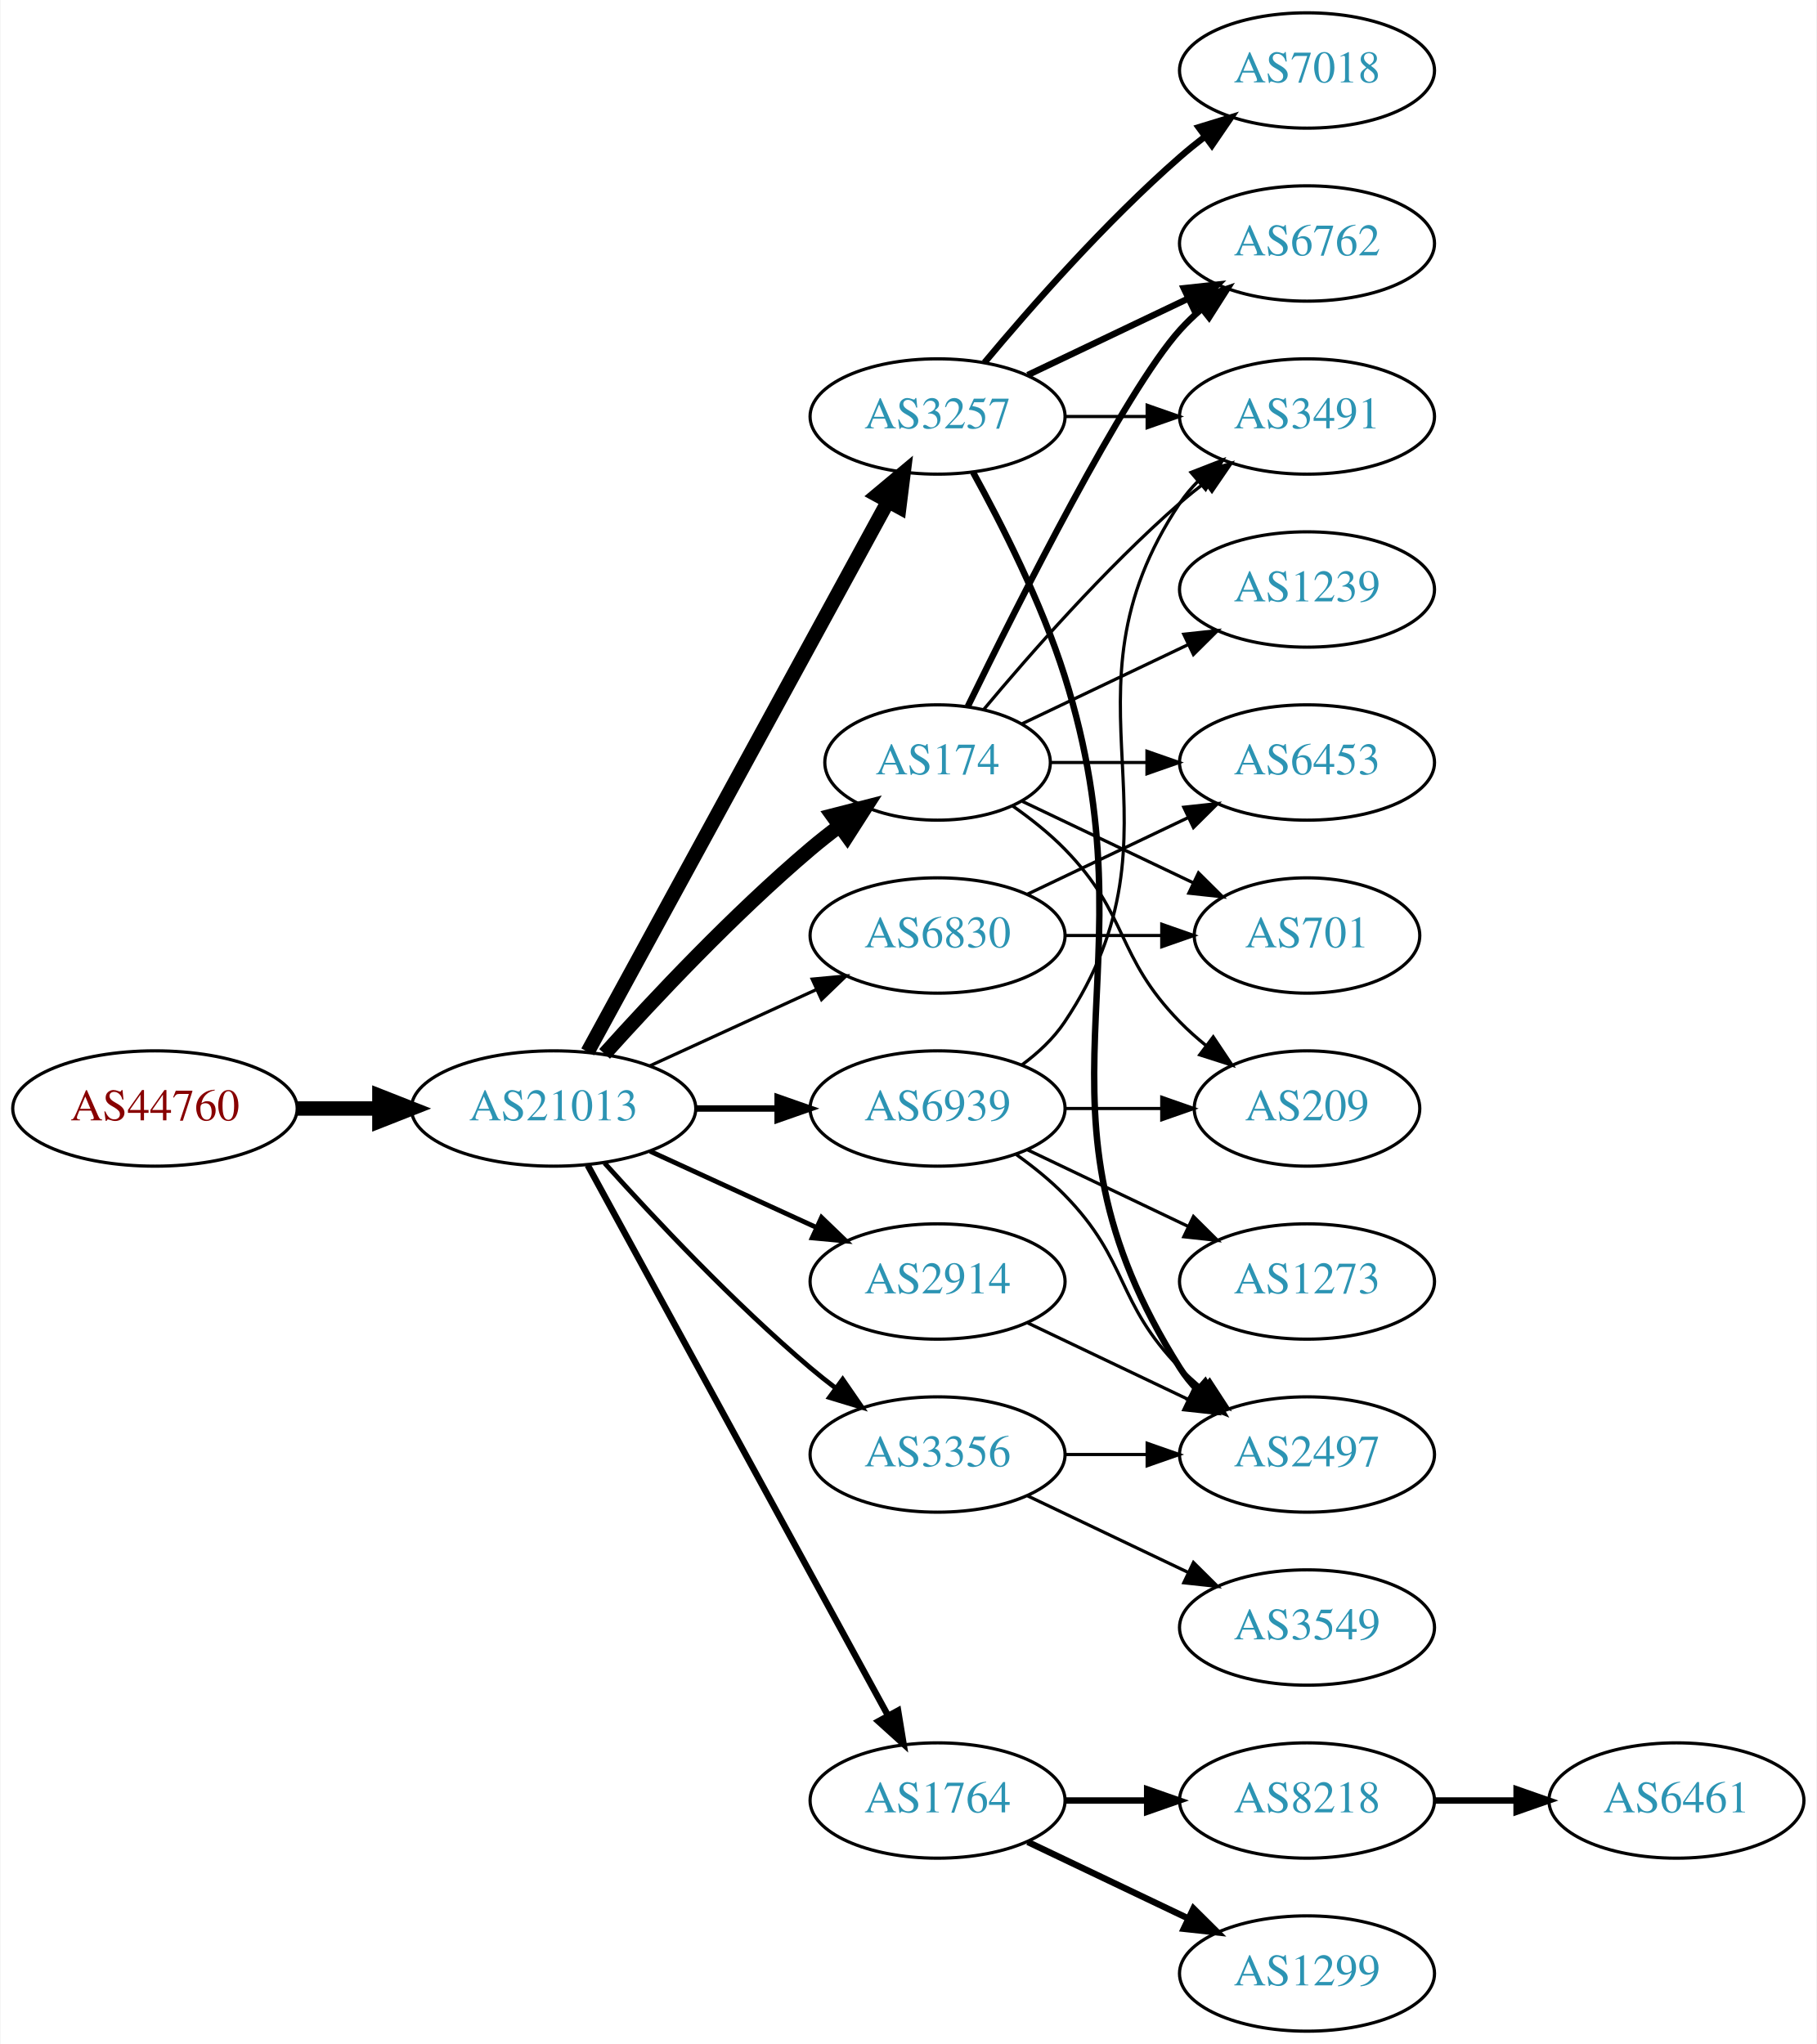
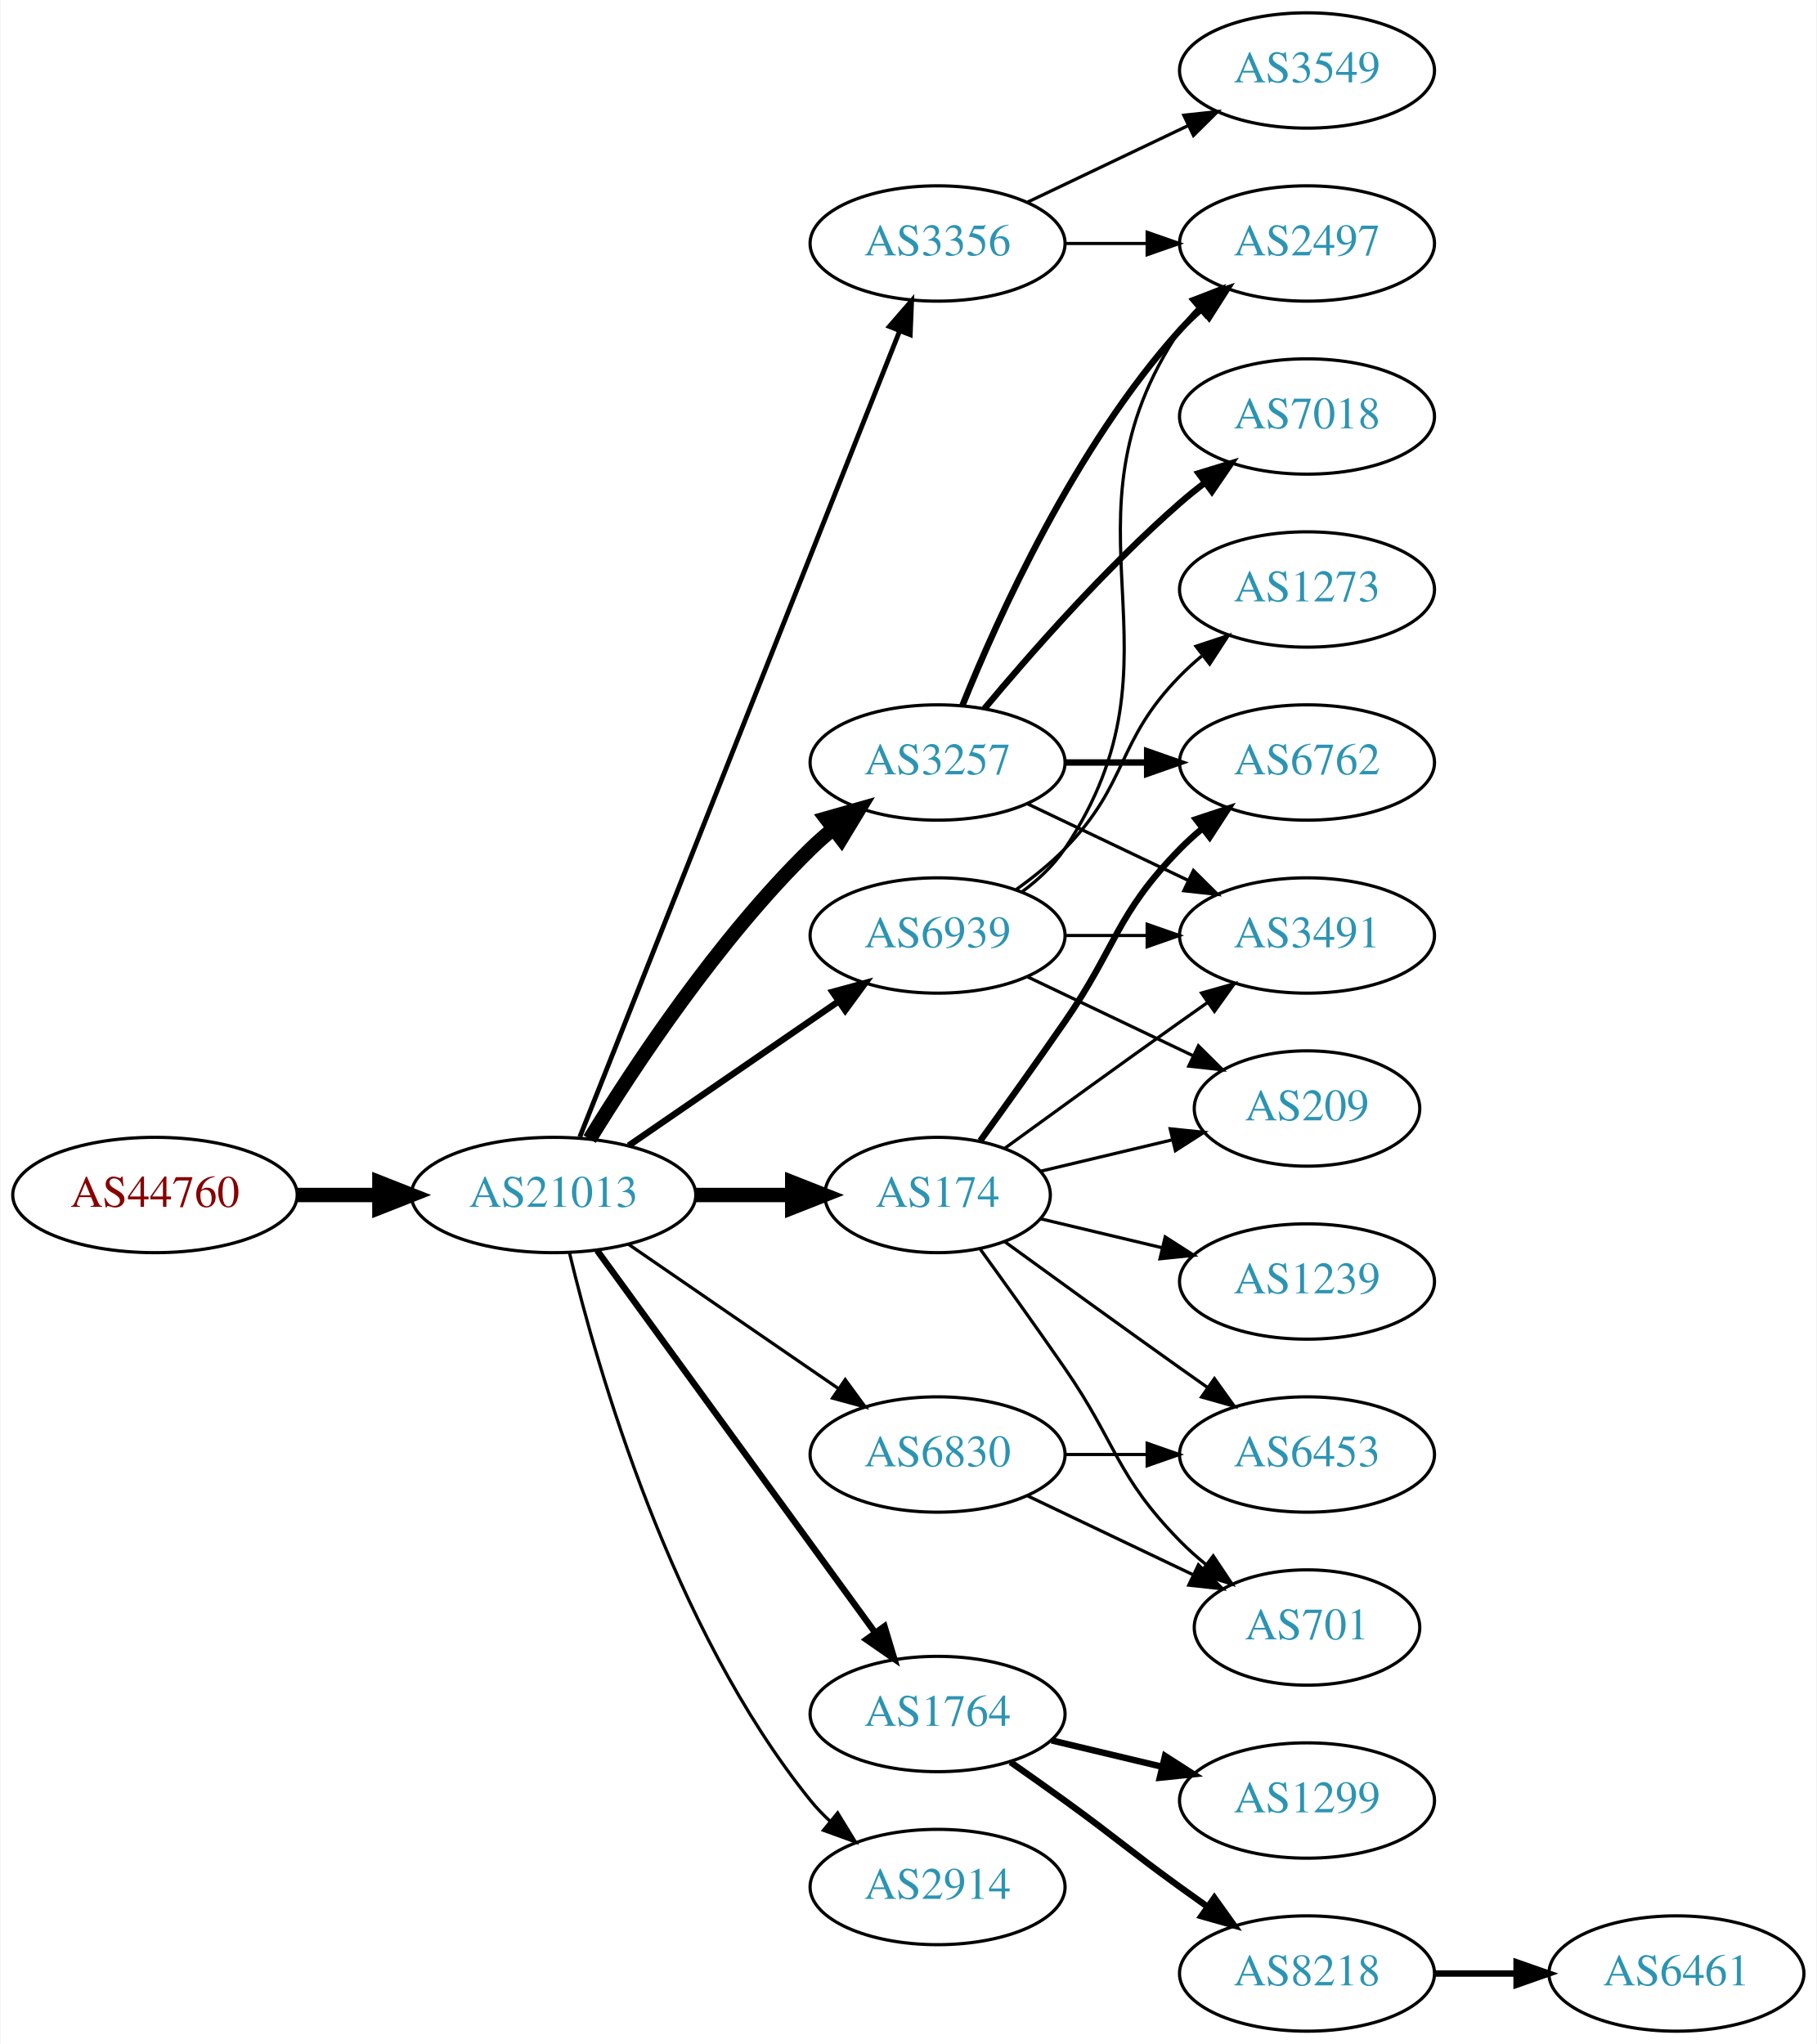
<svg xmlns="http://www.w3.org/2000/svg" xmlns:xlink="http://www.w3.org/1999/xlink" width="567pt" height="638pt" viewBox="0.00 0.00 566.66 638.00">
  <g id="graph0" class="graph" transform="scale(1 1) rotate(0) translate(4 634)">
    <polygon fill="white" stroke="none" points="-4,4 -4,-634 562.663,-634 562.663,4 -4,4" />
    <g id="node1" class="node">
      <g id="a_node1">
        <a xlink:href="/asn/44760" xlink:title="AS44760 ~ Skidata AG [AT]">
-           <ellipse fill="#ffffff" stroke="black" cx="44.196" cy="-288" rx="44.393" ry="18" />
-           <text text-anchor="middle" x="44.196" y="-284.3" font-family="Times,serif" font-size="14.00" fill="#880000">AS44760</text>
+           <ellipse fill="#ffffff" stroke="black" cx="44.196" cy="-261" rx="44.393" ry="18" />
+           <text text-anchor="middle" x="44.196" y="-257.3" font-family="Times,serif" font-size="14.00" fill="#880000">AS44760</text>
        </a>
      </g>
    </g>
    <g id="node2" class="node">
      <g id="a_node2">
        <a xlink:href="/asn/21013" xlink:title="AS21013 ~ Wels, AT [AT]">
-           <ellipse fill="#ffffff" stroke="black" cx="168.588" cy="-288" rx="44.393" ry="18" />
-           <text text-anchor="middle" x="168.588" y="-284.3" font-family="Times,serif" font-size="14.00" fill="#2c94b3">AS21013</text>
+           <ellipse fill="#ffffff" stroke="black" cx="168.588" cy="-261" rx="44.393" ry="18" />
+           <text text-anchor="middle" x="168.588" y="-257.3" font-family="Times,serif" font-size="14.00" fill="#2c94b3">AS21013</text>
        </a>
      </g>
    </g>
    <g id="edge1" class="edge">
-       <path fill="none" stroke="black" stroke-width="4.5" d="M88.692,-288C96.898,-288 105.569,-288 114.041,-288" />
-       <polygon fill="black" stroke="black" stroke-width="4.5" points="114.233,-291.938 124.233,-288 114.233,-284.063 114.233,-291.938" />
+       <path fill="none" stroke="black" stroke-width="4.5" d="M88.692,-261C96.898,-261 105.569,-261 114.041,-261" />
+       <polygon fill="black" stroke="black" stroke-width="4.5" points="114.233,-264.938 124.233,-261 114.233,-257.063 114.233,-264.938" />
    </g>
    <g id="node3" class="node">
      <g id="a_node3">
-         <a xlink:href="/asn/3257" xlink:title="AS3257 ~ GTT [DE]">
-           <ellipse fill="#ffffff" stroke="black" cx="288.431" cy="-504" rx="39.794" ry="18" />
-           <text text-anchor="middle" x="288.431" y="-500.3" font-family="Times,serif" font-size="14.00" fill="#2c94b3">AS3257</text>
+         <a xlink:href="/asn/174" xlink:title="AS174 ~ Cogent Communications [US]">
+           <ellipse fill="#ffffff" stroke="black" cx="288.431" cy="-261" rx="35.194" ry="18" />
+           <text text-anchor="middle" x="288.431" y="-257.3" font-family="Times,serif" font-size="14.00" fill="#2c94b3">AS174</text>
        </a>
      </g>
    </g>
    <g id="edge2" class="edge">
-       <path fill="none" stroke="black" stroke-width="4.5" d="M179.232,-305.676C199.913,-343.584 248.626,-432.873 273.005,-477.559" />
-       <polygon fill="black" stroke="black" stroke-width="4.5" points="269.573,-479.49 277.819,-486.383 276.486,-475.718 269.573,-479.49" />
+       <path fill="none" stroke="black" stroke-width="4.5" d="M212.799,-261C222.647,-261 233.127,-261 243.024,-261" />
+       <polygon fill="black" stroke="black" stroke-width="4.5" points="243.076,-264.938 253.076,-261 243.076,-257.063 243.076,-264.938" />
    </g>
    <g id="node4" class="node">
      <g id="a_node4">
-         <a xlink:href="/asn/174" xlink:title="AS174 ~ Cogent Communications [US]">
-           <ellipse fill="#ffffff" stroke="black" cx="288.431" cy="-396" rx="35.194" ry="18" />
-           <text text-anchor="middle" x="288.431" y="-392.3" font-family="Times,serif" font-size="14.00" fill="#2c94b3">AS174</text>
+         <a xlink:href="/asn/1764" xlink:title="AS1764 ~ NEXTLAYER-AS [AT]">
+           <ellipse fill="#ffffff" stroke="black" cx="288.431" cy="-99" rx="39.794" ry="18" />
+           <text text-anchor="middle" x="288.431" y="-95.3" font-family="Times,serif" font-size="14.00" fill="#2c94b3">AS1764</text>
        </a>
      </g>
    </g>
    <g id="edge3" class="edge">
-       <path fill="none" stroke="black" stroke-width="4.5" d="M184.521,-305.044C199.847,-322.097 224.782,-348.65 248.784,-369 251.637,-371.418 254.702,-373.833 257.813,-376.169" />
-       <polygon fill="black" stroke="black" stroke-width="4.5" points="255.63,-379.45 266.041,-382.116 260.242,-373.067 255.63,-379.45" />
+       <path fill="none" stroke="black" stroke-width="2" d="M182.199,-243.663C203.02,-215.04 244.683,-157.767 268.871,-124.514" />
+       <polygon fill="black" stroke="black" stroke-width="2" points="271.858,-126.358 274.91,-116.212 266.197,-122.24 271.858,-126.358" />
    </g>
    <g id="node5" class="node">
      <g id="a_node5">
-         <a xlink:href="/asn/6830" xlink:title="AS6830 ~ LGI-UPC [AT]">
-           <ellipse fill="#ffffff" stroke="black" cx="288.431" cy="-342" rx="39.794" ry="18" />
-           <text text-anchor="middle" x="288.431" y="-338.3" font-family="Times,serif" font-size="14.00" fill="#2c94b3">AS6830</text>
+         <a xlink:href="/asn/3356" xlink:title="AS3356 ~ Level 3 Parent, LLC [US]">
+           <ellipse fill="#ffffff" stroke="black" cx="288.431" cy="-558" rx="39.794" ry="18" />
+           <text text-anchor="middle" x="288.431" y="-554.3" font-family="Times,serif" font-size="14.00" fill="#2c94b3">AS3356</text>
        </a>
      </g>
    </g>
    <g id="edge4" class="edge">
-       <path fill="none" stroke="black" d="M198.718,-301.348C214.329,-308.502 233.727,-317.391 250.399,-325.03" />
-       <polygon fill="black" stroke="black" points="249.302,-328.378 259.851,-329.362 252.218,-322.014 249.302,-328.378" />
+       <path fill="none" stroke="black" stroke-width="1.5" d="M176.782,-279.132C196.717,-329.373 252.759,-470.615 276.54,-530.553" />
+       <polygon fill="black" stroke="black" stroke-width="1.5" points="273.389,-532.101 280.331,-540.106 279.896,-529.52 273.389,-532.101" />
    </g>
    <g id="node6" class="node">
      <g id="a_node6">
-         <a xlink:href="/asn/3356" xlink:title="AS3356 ~ Level 3 Parent, LLC [US]">
-           <ellipse fill="#ffffff" stroke="black" cx="288.431" cy="-180" rx="39.794" ry="18" />
-           <text text-anchor="middle" x="288.431" y="-176.3" font-family="Times,serif" font-size="14.00" fill="#2c94b3">AS3356</text>
+         <a xlink:href="/asn/3257" xlink:title="AS3257 ~ GTT [DE]">
+           <ellipse fill="#ffffff" stroke="black" cx="288.431" cy="-396" rx="39.794" ry="18" />
+           <text text-anchor="middle" x="288.431" y="-392.3" font-family="Times,serif" font-size="14.00" fill="#2c94b3">AS3257</text>
        </a>
      </g>
    </g>
    <g id="edge5" class="edge">
-       <path fill="none" stroke="black" stroke-width="1.5" d="M184.521,-270.956C199.847,-253.903 224.782,-227.35 248.784,-207 251.281,-204.883 253.942,-202.768 256.653,-200.707" />
-       <polygon fill="black" stroke="black" stroke-width="1.5" points="258.819,-203.459 264.83,-194.734 254.69,-197.806 258.819,-203.459" />
+       <path fill="none" stroke="black" stroke-width="4.5" d="M179.854,-278.44C193.662,-300.991 219.851,-340.722 248.784,-369 250.924,-371.092 253.242,-373.137 255.642,-375.106" />
+       <polygon fill="black" stroke="black" stroke-width="4.5" points="253.643,-378.533 263.983,-381.464 258.417,-372.27 253.643,-378.533" />
    </g>
    <g id="node7" class="node">
      <g id="a_node7">
        <a xlink:href="/asn/2914" xlink:title="AS2914 ~ NTT America, Inc. [US]">
-           <ellipse fill="#ffffff" stroke="black" cx="288.431" cy="-234" rx="39.794" ry="18" />
-           <text text-anchor="middle" x="288.431" y="-230.3" font-family="Times,serif" font-size="14.00" fill="#2c94b3">AS2914</text>
+           <ellipse fill="#ffffff" stroke="black" cx="288.431" cy="-45" rx="39.794" ry="18" />
+           <text text-anchor="middle" x="288.431" y="-41.3" font-family="Times,serif" font-size="14.00" fill="#2c94b3">AS2914</text>
        </a>
      </g>
    </g>
    <g id="edge6" class="edge">
-       <path fill="none" stroke="black" stroke-width="1.5" d="M198.718,-274.652C214.329,-267.498 233.727,-258.609 250.399,-250.97" />
-       <polygon fill="black" stroke="black" stroke-width="1.5" points="252.218,-253.986 259.851,-246.638 249.302,-247.622 252.218,-253.986" />
+       <path fill="none" stroke="black" d="M173.581,-242.842C182.192,-206.974 205.334,-125.854 248.784,-72 250.615,-69.731 252.685,-67.57 254.892,-65.532" />
+       <polygon fill="black" stroke="black" points="257.243,-68.131 262.773,-59.094 252.815,-62.709 257.243,-68.131" />
    </g>
    <g id="node8" class="node">
      <g id="a_node8">
-         <a xlink:href="/asn/1764" xlink:title="AS1764 ~ NEXTLAYER-AS [AT]">
-           <ellipse fill="#ffffff" stroke="black" cx="288.431" cy="-72" rx="39.794" ry="18" />
-           <text text-anchor="middle" x="288.431" y="-68.3" font-family="Times,serif" font-size="14.00" fill="#2c94b3">AS1764</text>
+         <a xlink:href="/asn/6830" xlink:title="AS6830 ~ LGI-UPC [AT]">
+           <ellipse fill="#ffffff" stroke="black" cx="288.431" cy="-180" rx="39.794" ry="18" />
+           <text text-anchor="middle" x="288.431" y="-176.3" font-family="Times,serif" font-size="14.00" fill="#2c94b3">AS6830</text>
        </a>
      </g>
    </g>
    <g id="edge7" class="edge">
-       <path fill="none" stroke="black" stroke-width="2" d="M179.232,-270.324C199.913,-232.416 248.626,-143.127 273.005,-98.442" />
-       <polygon fill="black" stroke="black" stroke-width="2" points="276.102,-100.072 277.819,-89.618 269.957,-96.72 276.102,-100.072" />
+       <path fill="none" stroke="black" d="M192.031,-245.574C210.612,-232.802 237.173,-214.545 257.553,-200.537" />
+       <polygon fill="black" stroke="black" points="259.609,-203.371 265.867,-194.822 255.643,-197.602 259.609,-203.371" />
    </g>
    <g id="node9" class="node">
      <g id="a_node9">
        <a xlink:href="/asn/6939" xlink:title="AS6939 ~ Hurricane Electric LLC [US]">
-           <ellipse fill="#ffffff" stroke="black" cx="288.431" cy="-288" rx="39.794" ry="18" />
-           <text text-anchor="middle" x="288.431" y="-284.3" font-family="Times,serif" font-size="14.00" fill="#2c94b3">AS6939</text>
+           <ellipse fill="#ffffff" stroke="black" cx="288.431" cy="-342" rx="39.794" ry="18" />
+           <text text-anchor="middle" x="288.431" y="-338.3" font-family="Times,serif" font-size="14.00" fill="#2c94b3">AS6939</text>
        </a>
      </g>
    </g>
    <g id="edge8" class="edge">
-       <path fill="none" stroke="black" stroke-width="2" d="M212.799,-288C221.112,-288 229.875,-288 238.357,-288" />
-       <polygon fill="black" stroke="black" stroke-width="2" points="238.516,-291.5 248.516,-288 238.516,-284.5 238.516,-291.5" />
+       <path fill="none" stroke="black" stroke-width="2" d="M192.031,-276.426C210.612,-289.198 237.173,-307.455 257.553,-321.463" />
+       <polygon fill="black" stroke="black" stroke-width="2" points="255.643,-324.398 265.867,-327.178 259.609,-318.629 255.643,-324.398" />
    </g>
    <g id="node10" class="node">
      <g id="a_node10">
-         <a xlink:href="/asn/7018" xlink:title="AS7018 ~ AT&amp;T Services, Inc. [US]">
-           <ellipse fill="#ffffff" stroke="black" cx="403.724" cy="-612" rx="39.794" ry="18" />
-           <text text-anchor="middle" x="403.724" y="-608.3" font-family="Times,serif" font-size="14.00" fill="#2c94b3">AS7018</text>
+         <a xlink:href="/asn/6762" xlink:title="AS6762 ~ TELECOM ITALIA SPARKLE S.p.A. [IT]">
+           <ellipse fill="#ffffff" stroke="black" cx="403.724" cy="-396" rx="39.794" ry="18" />
+           <text text-anchor="middle" x="403.724" y="-392.3" font-family="Times,serif" font-size="14.00" fill="#2c94b3">AS6762</text>
        </a>
      </g>
    </g>
    <g id="edge9" class="edge">
-       <path fill="none" stroke="black" stroke-width="2" d="M303.061,-520.817C317.343,-537.929 340.89,-564.745 364.077,-585 366.543,-587.154 369.182,-589.294 371.879,-591.372" />
-       <polygon fill="black" stroke="black" stroke-width="2" points="369.904,-594.264 380.033,-597.37 374.052,-588.625 369.904,-594.264" />
+       <path fill="none" stroke="black" stroke-width="2" d="M301.76,-277.922C309.423,-288.514 319.427,-302.48 328.077,-315 344.473,-338.731 343.905,-348.383 364.077,-369 366.17,-371.139 368.453,-373.218 370.83,-375.21" />
+       <polygon fill="black" stroke="black" stroke-width="2" points="369.074,-378.275 379.13,-381.611 373.349,-372.732 369.074,-378.275" />
    </g>
    <g id="node11" class="node">
      <g id="a_node11">
-         <a xlink:href="/asn/3491" xlink:title="AS3491 ~ PCCW Global, Inc. [US]">
-           <ellipse fill="#ffffff" stroke="black" cx="403.724" cy="-504" rx="39.794" ry="18" />
-           <text text-anchor="middle" x="403.724" y="-500.3" font-family="Times,serif" font-size="14.00" fill="#2c94b3">AS3491</text>
+         <a xlink:href="/asn/1239" xlink:title="AS1239 ~ Sprint [US]">
+           <ellipse fill="#ffffff" stroke="black" cx="403.724" cy="-234" rx="39.794" ry="18" />
+           <text text-anchor="middle" x="403.724" y="-230.3" font-family="Times,serif" font-size="14.00" fill="#2c94b3">AS1239</text>
        </a>
      </g>
    </g>
    <g id="edge10" class="edge">
-       <path fill="none" stroke="black" d="M328.103,-504C336.306,-504 345.07,-504 353.602,-504" />
-       <polygon fill="black" stroke="black" points="353.841,-507.5 363.841,-504 353.841,-500.5 353.841,-507.5" />
+       <path fill="none" stroke="black" d="M320.688,-253.551C332.368,-250.767 345.864,-247.551 358.493,-244.541" />
+       <polygon fill="black" stroke="black" points="359.469,-247.907 368.385,-242.184 357.846,-241.097 359.469,-247.907" />
    </g>
    <g id="node12" class="node">
      <g id="a_node12">
-         <a xlink:href="/asn/2497" xlink:title="AS2497 ~ Internet Initiative Japan Inc. [JP]">
-           <ellipse fill="#ffffff" stroke="black" cx="403.724" cy="-180" rx="39.794" ry="18" />
-           <text text-anchor="middle" x="403.724" y="-176.3" font-family="Times,serif" font-size="14.00" fill="#2c94b3">AS2497</text>
+         <a xlink:href="/asn/3491" xlink:title="AS3491 ~ PCCW Global, Inc. [US]">
+           <ellipse fill="#ffffff" stroke="black" cx="403.724" cy="-342" rx="39.794" ry="18" />
+           <text text-anchor="middle" x="403.724" y="-338.3" font-family="Times,serif" font-size="14.00" fill="#2c94b3">AS3491</text>
        </a>
      </g>
    </g>
    <g id="edge11" class="edge">
-       <path fill="none" stroke="black" stroke-width="2" d="M299.514,-486.57C308.347,-470.55 320.868,-445.886 328.077,-423 357.318,-330.172 312.127,-289.3 364.077,-207 365.634,-204.534 367.505,-202.232 369.574,-200.095" />
-       <polygon fill="black" stroke="black" stroke-width="2" points="371.944,-202.673 377.198,-193.472 367.353,-197.389 371.944,-202.673" />
+       <path fill="none" stroke="black" d="M309.327,-275.529C324.328,-286.45 345.436,-301.747 364.077,-315 366.898,-317.005 369.841,-319.085 372.789,-321.159" />
+       <polygon fill="black" stroke="black" points="370.816,-324.05 381.013,-326.926 374.835,-318.319 370.816,-324.05" />
    </g>
    <g id="node13" class="node">
      <g id="a_node13">
-         <a xlink:href="/asn/6762" xlink:title="AS6762 ~ TELECOM ITALIA SPARKLE S.p.A. [IT]">
-           <ellipse fill="#ffffff" stroke="black" cx="403.724" cy="-558" rx="39.794" ry="18" />
-           <text text-anchor="middle" x="403.724" y="-554.3" font-family="Times,serif" font-size="14.00" fill="#2c94b3">AS6762</text>
+         <a xlink:href="/asn/701" xlink:title="AS701 ~ UUNET [US]">
+           <ellipse fill="#ffffff" stroke="black" cx="403.724" cy="-126" rx="35.194" ry="18" />
+           <text text-anchor="middle" x="403.724" y="-122.3" font-family="Times,serif" font-size="14.00" fill="#2c94b3">AS701</text>
        </a>
      </g>
    </g>
    <g id="edge12" class="edge">
-       <path fill="none" stroke="black" stroke-width="2" d="M316.567,-516.934C331.561,-524.081 350.382,-533.052 366.605,-540.785" />
-       <polygon fill="black" stroke="black" stroke-width="2" points="365.276,-544.028 375.809,-545.171 368.288,-537.709 365.276,-544.028" />
-     </g>
-     <g id="edge14" class="edge">
-       <path fill="none" stroke="black" d="M302.796,-412.499C317.051,-429.596 340.746,-456.619 364.077,-477 366.543,-479.154 369.182,-481.294 371.879,-483.372" />
-       <polygon fill="black" stroke="black" points="369.904,-486.264 380.033,-489.37 374.052,-480.625 369.904,-486.264" />
-     </g>
-     <g id="edge15" class="edge">
-       <path fill="none" stroke="black" stroke-width="2" d="M297.869,-413.511C313.487,-445.509 346.874,-511.893 364.077,-531 366.08,-533.224 368.298,-535.363 370.631,-537.397" />
-       <polygon fill="black" stroke="black" stroke-width="2" points="368.829,-540.433 378.85,-543.873 373.161,-534.935 368.829,-540.433" />
+       <path fill="none" stroke="black" d="M301.76,-244.078C309.423,-233.486 319.427,-219.52 328.077,-207 344.473,-183.269 343.905,-173.617 364.077,-153 366.556,-150.466 369.303,-148.017 372.156,-145.696" />
+       <polygon fill="black" stroke="black" points="374.458,-148.343 380.341,-139.532 370.247,-142.752 374.458,-148.343" />
    </g>
    <g id="node14" class="node">
      <g id="a_node14">
-         <a xlink:href="/asn/1239" xlink:title="AS1239 ~ Sprint [US]">
-           <ellipse fill="#ffffff" stroke="black" cx="403.724" cy="-450" rx="39.794" ry="18" />
-           <text text-anchor="middle" x="403.724" y="-446.3" font-family="Times,serif" font-size="14.00" fill="#2c94b3">AS1239</text>
+         <a xlink:href="/asn/6453" xlink:title="AS6453 ~ TATA COMMUNICATIONS (AMERICA) INC [US]">
+           <ellipse fill="#ffffff" stroke="black" cx="403.724" cy="-180" rx="39.794" ry="18" />
+           <text text-anchor="middle" x="403.724" y="-176.3" font-family="Times,serif" font-size="14.00" fill="#2c94b3">AS6453</text>
        </a>
      </g>
    </g>
    <g id="edge13" class="edge">
-       <path fill="none" stroke="black" d="M314.856,-408.119C330.159,-415.413 349.882,-424.814 366.764,-432.86" />
-       <polygon fill="black" stroke="black" points="365.271,-436.026 375.804,-437.169 368.283,-429.707 365.271,-436.026" />
+       <path fill="none" stroke="black" d="M309.327,-246.471C324.328,-235.55 345.436,-220.253 364.077,-207 366.898,-204.995 369.841,-202.915 372.789,-200.841" />
+       <polygon fill="black" stroke="black" points="374.835,-203.681 381.013,-195.074 370.816,-197.95 374.835,-203.681" />
    </g>
    <g id="node15" class="node">
      <g id="a_node15">
-         <a xlink:href="/asn/6453" xlink:title="AS6453 ~ TATA COMMUNICATIONS (AMERICA) INC [US]">
-           <ellipse fill="#ffffff" stroke="black" cx="403.724" cy="-396" rx="39.794" ry="18" />
-           <text text-anchor="middle" x="403.724" y="-392.3" font-family="Times,serif" font-size="14.00" fill="#2c94b3">AS6453</text>
-         </a>
-       </g>
-     </g>
-     <g id="edge16" class="edge">
-       <path fill="none" stroke="black" d="M323.73,-396C333.107,-396 343.457,-396 353.492,-396" />
-       <polygon fill="black" stroke="black" points="353.781,-399.5 363.781,-396 353.781,-392.5 353.781,-399.5" />
-     </g>
-     <g id="node16" class="node">
-       <g id="a_node16">
-         <a xlink:href="/asn/701" xlink:title="AS701 ~ UUNET [US]">
-           <ellipse fill="#ffffff" stroke="black" cx="403.724" cy="-342" rx="35.194" ry="18" />
-           <text text-anchor="middle" x="403.724" y="-338.3" font-family="Times,serif" font-size="14.00" fill="#2c94b3">AS701</text>
-         </a>
-       </g>
-     </g>
-     <g id="edge17" class="edge">
-       <path fill="none" stroke="black" d="M314.856,-383.881C330.599,-376.378 351.021,-366.644 368.214,-358.449" />
-       <polygon fill="black" stroke="black" points="369.862,-361.54 377.383,-354.078 366.85,-355.221 369.862,-361.54" />
-     </g>
-     <g id="node17" class="node">
-       <g id="a_node17">
        <a xlink:href="/asn/209" xlink:title="AS209 ~ CenturyLink Communications, LLC [US]">
          <ellipse fill="#ffffff" stroke="black" cx="403.724" cy="-288" rx="35.194" ry="18" />
          <text text-anchor="middle" x="403.724" y="-284.3" font-family="Times,serif" font-size="14.00" fill="#2c94b3">AS209</text>
        </a>
      </g>
    </g>
+     <g id="edge14" class="edge">
+       <path fill="none" stroke="black" d="M320.688,-268.449C333.319,-271.459 348.073,-274.976 361.559,-278.19" />
+       <polygon fill="black" stroke="black" points="361.029,-281.661 371.568,-280.575 362.652,-274.852 361.029,-281.661" />
+     </g>
+     <g id="node16" class="node">
+       <g id="a_node16">
+         <a xlink:href="/asn/1299" xlink:title="AS1299 ~ Telia Carrier [EU]">
+           <ellipse fill="#ffffff" stroke="black" cx="403.724" cy="-72" rx="39.794" ry="18" />
+           <text text-anchor="middle" x="403.724" y="-68.3" font-family="Times,serif" font-size="14.00" fill="#2c94b3">AS1299</text>
+         </a>
+       </g>
+     </g>
+     <g id="edge15" class="edge">
+       <path fill="none" stroke="black" stroke-width="2" d="M324.038,-90.752C334.909,-88.162 347.064,-85.265 358.506,-82.538" />
+       <polygon fill="black" stroke="black" stroke-width="2" points="359.412,-85.92 368.328,-80.197 357.789,-79.111 359.412,-85.92" />
+     </g>
+     <g id="node17" class="node">
+       <g id="a_node17">
+         <a xlink:href="/asn/8218" xlink:title="AS8218 ~ legacy Neotelecoms [FR]">
+           <ellipse fill="#ffffff" stroke="black" cx="403.724" cy="-18" rx="39.794" ry="18" />
+           <text text-anchor="middle" x="403.724" y="-14.3" font-family="Times,serif" font-size="14.00" fill="#2c94b3">AS8218</text>
+         </a>
+       </g>
+     </g>
+     <g id="edge16" class="edge">
+       <path fill="none" stroke="black" stroke-width="2" d="M311.188,-83.991C316.722,-80.121 322.641,-75.936 328.077,-72 344.277,-60.271 347.877,-56.729 364.077,-45 366.88,-42.971 369.812,-40.875 372.752,-38.791" />
+       <polygon fill="black" stroke="black" stroke-width="2" points="374.803,-41.627 380.967,-33.009 370.775,-35.903 374.803,-41.627" />
+     </g>
+     <g id="node19" class="node">
+       <g id="a_node19">
+         <a xlink:href="/asn/3549" xlink:title="AS3549 ~ Level 3 Parent, LLC [US]">
+           <ellipse fill="#ffffff" stroke="black" cx="403.724" cy="-612" rx="39.794" ry="18" />
+           <text text-anchor="middle" x="403.724" y="-608.3" font-family="Times,serif" font-size="14.00" fill="#2c94b3">AS3549</text>
+         </a>
+       </g>
+     </g>
    <g id="edge18" class="edge">
-       <path fill="none" stroke="black" d="M311.814,-382.468C317.455,-378.51 323.269,-373.914 328.077,-369 348.25,-348.383 343.905,-335.617 364.077,-315 366.556,-312.466 369.303,-310.017 372.156,-307.696" />
-       <polygon fill="black" stroke="black" points="374.458,-310.343 380.341,-301.532 370.247,-304.752 374.458,-310.343" />
+       <path fill="none" stroke="black" d="M316.567,-570.934C331.561,-578.081 350.382,-587.052 366.605,-594.785" />
+       <polygon fill="black" stroke="black" points="365.276,-598.028 375.809,-599.171 368.288,-591.709 365.276,-598.028" />
+     </g>
+     <g id="node20" class="node">
+       <g id="a_node20">
+         <a xlink:href="/asn/2497" xlink:title="AS2497 ~ Internet Initiative Japan Inc. [JP]">
+           <ellipse fill="#ffffff" stroke="black" cx="403.724" cy="-558" rx="39.794" ry="18" />
+           <text text-anchor="middle" x="403.724" y="-554.3" font-family="Times,serif" font-size="14.00" fill="#2c94b3">AS2497</text>
+         </a>
+       </g>
    </g>
    <g id="edge19" class="edge">
-       <path fill="none" stroke="black" d="M316.567,-354.934C331.561,-362.081 350.382,-371.052 366.605,-378.785" />
-       <polygon fill="black" stroke="black" points="365.276,-382.028 375.809,-383.171 368.288,-375.709 365.276,-382.028" />
+       <path fill="none" stroke="black" d="M328.103,-558C336.306,-558 345.07,-558 353.602,-558" />
+       <polygon fill="black" stroke="black" points="353.841,-561.5 363.841,-558 353.841,-554.5 353.841,-561.5" />
    </g>
    <g id="edge20" class="edge">
-       <path fill="none" stroke="black" d="M328.103,-342C337.808,-342 348.299,-342 358.262,-342" />
-       <polygon fill="black" stroke="black" points="358.398,-345.5 368.398,-342 358.398,-338.5 358.398,-345.5" />
+       <path fill="none" stroke="black" stroke-width="2" d="M328.103,-396C336.306,-396 345.07,-396 353.602,-396" />
+       <polygon fill="black" stroke="black" stroke-width="2" points="353.841,-399.5 363.841,-396 353.841,-392.5 353.841,-399.5" />
+     </g>
+     <g id="edge21" class="edge">
+       <path fill="none" stroke="black" d="M316.567,-383.066C331.561,-375.919 350.382,-366.948 366.605,-359.215" />
+       <polygon fill="black" stroke="black" points="368.288,-362.291 375.809,-354.829 365.276,-355.972 368.288,-362.291" />
    </g>
    <g id="edge22" class="edge">
+       <path fill="none" stroke="black" stroke-width="2" d="M296.179,-413.787C307.23,-441.243 331.283,-494.578 364.077,-531 366.08,-533.224 368.298,-535.363 370.631,-537.397" />
+       <polygon fill="black" stroke="black" stroke-width="2" points="368.829,-540.433 378.85,-543.873 373.161,-534.935 368.829,-540.433" />
+     </g>
+     <g id="node21" class="node">
+       <g id="a_node21">
+         <a xlink:href="/asn/7018" xlink:title="AS7018 ~ AT&amp;T Services, Inc. [US]">
+           <ellipse fill="#ffffff" stroke="black" cx="403.724" cy="-504" rx="39.794" ry="18" />
+           <text text-anchor="middle" x="403.724" y="-500.3" font-family="Times,serif" font-size="14.00" fill="#2c94b3">AS7018</text>
+         </a>
+       </g>
+     </g>
+     <g id="edge23" class="edge">
+       <path fill="none" stroke="black" stroke-width="2" d="M303.061,-412.817C317.343,-429.929 340.89,-456.745 364.077,-477 366.543,-479.154 369.182,-481.294 371.879,-483.372" />
+       <polygon fill="black" stroke="black" stroke-width="2" points="369.904,-486.264 380.033,-489.37 374.052,-480.625 369.904,-486.264" />
+     </g>
+     <g id="edge25" class="edge">
+       <path fill="none" stroke="black" d="M316.567,-167.066C331.999,-159.71 351.485,-150.423 368.02,-142.541" />
+       <polygon fill="black" stroke="black" points="369.84,-145.551 377.361,-138.089 366.828,-139.232 369.84,-145.551" />
+     </g>
+     <g id="edge24" class="edge">
      <path fill="none" stroke="black" d="M328.103,-180C336.306,-180 345.07,-180 353.602,-180" />
      <polygon fill="black" stroke="black" points="353.841,-183.5 363.841,-180 353.841,-176.5 353.841,-183.5" />
    </g>
-     <g id="node18" class="node">
-       <g id="a_node18">
-         <a xlink:href="/asn/3549" xlink:title="AS3549 ~ Level 3 Parent, LLC [US]">
-           <ellipse fill="#ffffff" stroke="black" cx="403.724" cy="-126" rx="39.794" ry="18" />
-           <text text-anchor="middle" x="403.724" y="-122.3" font-family="Times,serif" font-size="14.00" fill="#2c94b3">AS3549</text>
-         </a>
-       </g>
-     </g>
-     <g id="edge21" class="edge">
-       <path fill="none" stroke="black" d="M316.567,-167.066C331.561,-159.919 350.382,-150.948 366.605,-143.215" />
-       <polygon fill="black" stroke="black" points="368.288,-146.291 375.809,-138.829 365.276,-139.972 368.288,-146.291" />
-     </g>
-     <g id="edge30" class="edge">
-       <path fill="none" stroke="black" d="M316.567,-221.066C331.561,-213.919 350.382,-204.948 366.605,-197.215" />
-       <polygon fill="black" stroke="black" points="368.288,-200.291 375.809,-192.829 365.276,-193.972 368.288,-200.291" />
-     </g>
-     <g id="node19" class="node">
-       <g id="a_node19">
-         <a xlink:href="/asn/8218" xlink:title="AS8218 ~ legacy Neotelecoms [FR]">
-           <ellipse fill="#ffffff" stroke="black" cx="403.724" cy="-72" rx="39.794" ry="18" />
-           <text text-anchor="middle" x="403.724" y="-68.3" font-family="Times,serif" font-size="14.00" fill="#2c94b3">AS8218</text>
-         </a>
-       </g>
-     </g>
-     <g id="edge23" class="edge">
-       <path fill="none" stroke="black" stroke-width="2" d="M328.103,-72C336.306,-72 345.07,-72 353.602,-72" />
-       <polygon fill="black" stroke="black" stroke-width="2" points="353.841,-75.5 363.841,-72 353.841,-68.5 353.841,-75.5" />
-     </g>
-     <g id="node20" class="node">
-       <g id="a_node20">
-         <a xlink:href="/asn/1299" xlink:title="AS1299 ~ Telia Carrier [EU]">
-           <ellipse fill="#ffffff" stroke="black" cx="403.724" cy="-18" rx="39.794" ry="18" />
-           <text text-anchor="middle" x="403.724" y="-14.3" font-family="Times,serif" font-size="14.00" fill="#2c94b3">AS1299</text>
-         </a>
-       </g>
-     </g>
-     <g id="edge24" class="edge">
-       <path fill="none" stroke="black" stroke-width="2" d="M316.567,-59.066C331.561,-51.919 350.382,-42.948 366.605,-35.215" />
-       <polygon fill="black" stroke="black" stroke-width="2" points="368.288,-38.291 375.809,-30.829 365.276,-31.972 368.288,-38.291" />
+     <g id="edge26" class="edge">
+       <path fill="none" stroke="black" d="M328.103,-342C336.306,-342 345.07,-342 353.602,-342" />
+       <polygon fill="black" stroke="black" points="353.841,-345.5 363.841,-342 353.841,-338.5 353.841,-345.5" />
+     </g>
+     <g id="edge29" class="edge">
+       <path fill="none" stroke="black" d="M316.567,-329.066C331.999,-321.71 351.485,-312.423 368.02,-304.541" />
+       <polygon fill="black" stroke="black" points="369.84,-307.551 377.361,-300.089 366.828,-301.232 369.84,-307.551" />
    </g>
    <g id="edge28" class="edge">
-       <path fill="none" stroke="black" d="M314.75,-301.607C319.806,-305.351 324.617,-309.831 328.077,-315 369.102,-376.294 323.053,-415.706 364.077,-477 365.699,-479.423 367.618,-481.695 369.72,-483.81" />
-       <polygon fill="black" stroke="black" points="367.533,-486.546 377.405,-490.393 372.087,-481.229 367.533,-486.546" />
-     </g>
-     <g id="edge26" class="edge">
-       <path fill="none" stroke="black" d="M313.025,-273.611C318.281,-269.852 323.613,-265.563 328.077,-261 348.25,-240.383 343.905,-227.617 364.077,-207 366.17,-204.861 368.453,-202.782 370.83,-200.79" />
-       <polygon fill="black" stroke="black" points="373.349,-203.268 379.13,-194.389 369.074,-197.725 373.349,-203.268" />
-     </g>
-     <g id="edge29" class="edge">
-       <path fill="none" stroke="black" d="M328.103,-288C337.808,-288 348.299,-288 358.262,-288" />
-       <polygon fill="black" stroke="black" points="358.398,-291.5 368.398,-288 358.398,-284.5 358.398,-291.5" />
+       <path fill="none" stroke="black" d="M314.75,-355.607C319.806,-359.351 324.617,-363.831 328.077,-369 369.102,-430.294 323.053,-469.706 364.077,-531 365.699,-533.423 367.618,-535.695 369.72,-537.81" />
+       <polygon fill="black" stroke="black" points="367.533,-540.546 377.405,-544.393 372.087,-535.229 367.533,-540.546" />
    </g>
    <g id="node22" class="node">
      <g id="a_node22">
        <a xlink:href="/asn/1273" xlink:title="AS1273 ~ Vodafone Group PLC [EU]">
-           <ellipse fill="#ffffff" stroke="black" cx="403.724" cy="-234" rx="39.794" ry="18" />
-           <text text-anchor="middle" x="403.724" y="-230.3" font-family="Times,serif" font-size="14.00" fill="#2c94b3">AS1273</text>
+           <ellipse fill="#ffffff" stroke="black" cx="403.724" cy="-450" rx="39.794" ry="18" />
+           <text text-anchor="middle" x="403.724" y="-446.3" font-family="Times,serif" font-size="14.00" fill="#2c94b3">AS1273</text>
        </a>
      </g>
    </g>
    <g id="edge27" class="edge">
-       <path fill="none" stroke="black" d="M316.567,-275.066C331.561,-267.919 350.382,-258.948 366.605,-251.215" />
-       <polygon fill="black" stroke="black" points="368.288,-254.291 375.809,-246.829 365.276,-247.972 368.288,-254.291" />
-     </g>
-     <g id="node21" class="node">
-       <g id="a_node21">
-         <a xlink:href="/asn/6461" xlink:title="AS6461 ~ ZAYO-6461 [US]">
-           <ellipse fill="#ffffff" stroke="black" cx="519.017" cy="-72" rx="39.794" ry="18" />
-           <text text-anchor="middle" x="519.017" y="-68.3" font-family="Times,serif" font-size="14.00" fill="#2c94b3">AS6461</text>
-         </a>
-       </g>
-     </g>
-     <g id="edge25" class="edge">
-       <path fill="none" stroke="black" stroke-width="2" d="M443.396,-72C451.599,-72 460.363,-72 468.895,-72" />
-       <polygon fill="black" stroke="black" stroke-width="2" points="469.134,-75.5 479.134,-72 469.134,-68.5 469.134,-75.5" />
+       <path fill="none" stroke="black" d="M313.025,-356.389C318.281,-360.148 323.613,-364.437 328.077,-369 348.25,-389.617 343.905,-402.383 364.077,-423 366.17,-425.139 368.453,-427.218 370.83,-429.21" />
+       <polygon fill="black" stroke="black" points="369.074,-432.275 379.13,-435.611 373.349,-426.732 369.074,-432.275" />
+     </g>
+     <g id="node18" class="node">
+       <g id="a_node18">
+         <a xlink:href="/asn/6461" xlink:title="AS6461 ~ Zayo Bandwidth [US]">
+           <ellipse fill="#ffffff" stroke="black" cx="519.017" cy="-18" rx="39.794" ry="18" />
+           <text text-anchor="middle" x="519.017" y="-14.3" font-family="Times,serif" font-size="14.00" fill="#2c94b3">AS6461</text>
+         </a>
+       </g>
+     </g>
+     <g id="edge17" class="edge">
+       <path fill="none" stroke="black" stroke-width="2" d="M443.396,-18C451.599,-18 460.363,-18 468.895,-18" />
+       <polygon fill="black" stroke="black" stroke-width="2" points="469.134,-21.5 479.134,-18 469.134,-14.5 469.134,-21.5" />
    </g>
  </g>
</svg>
